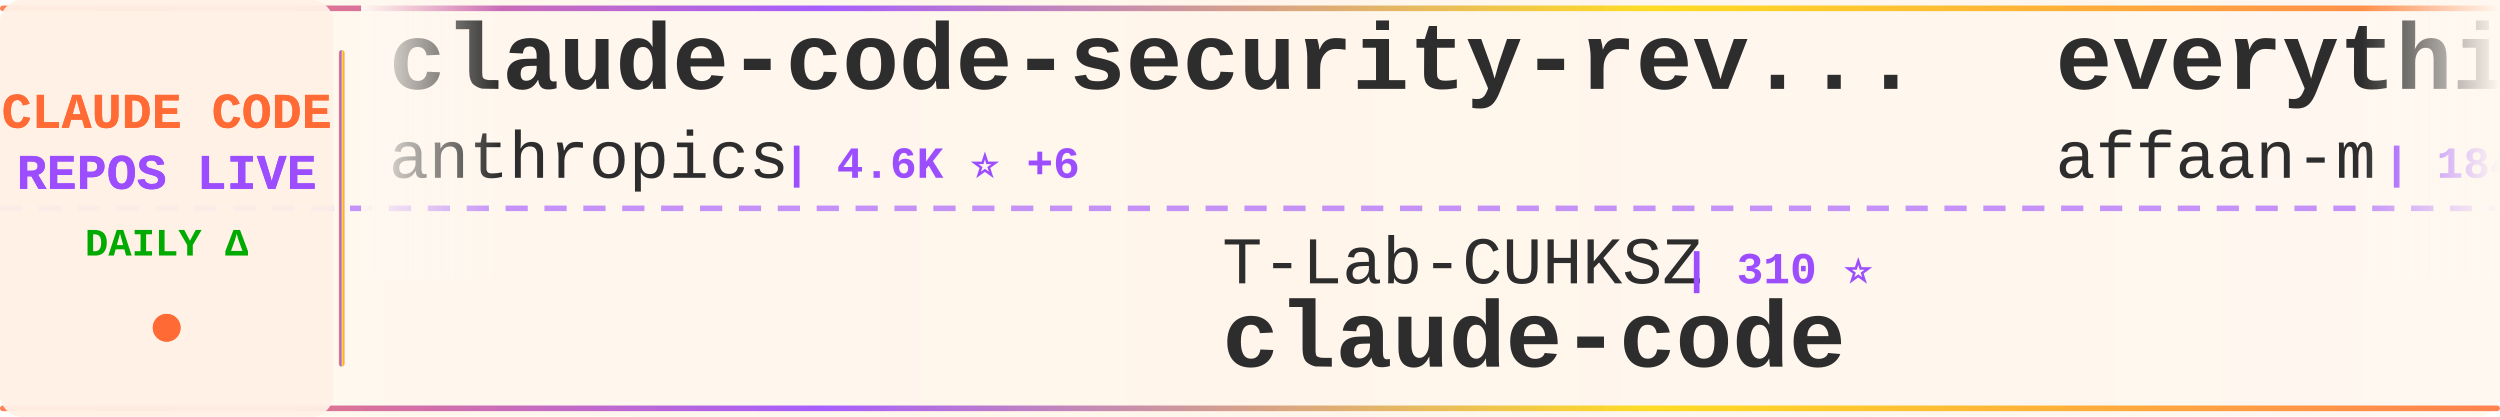
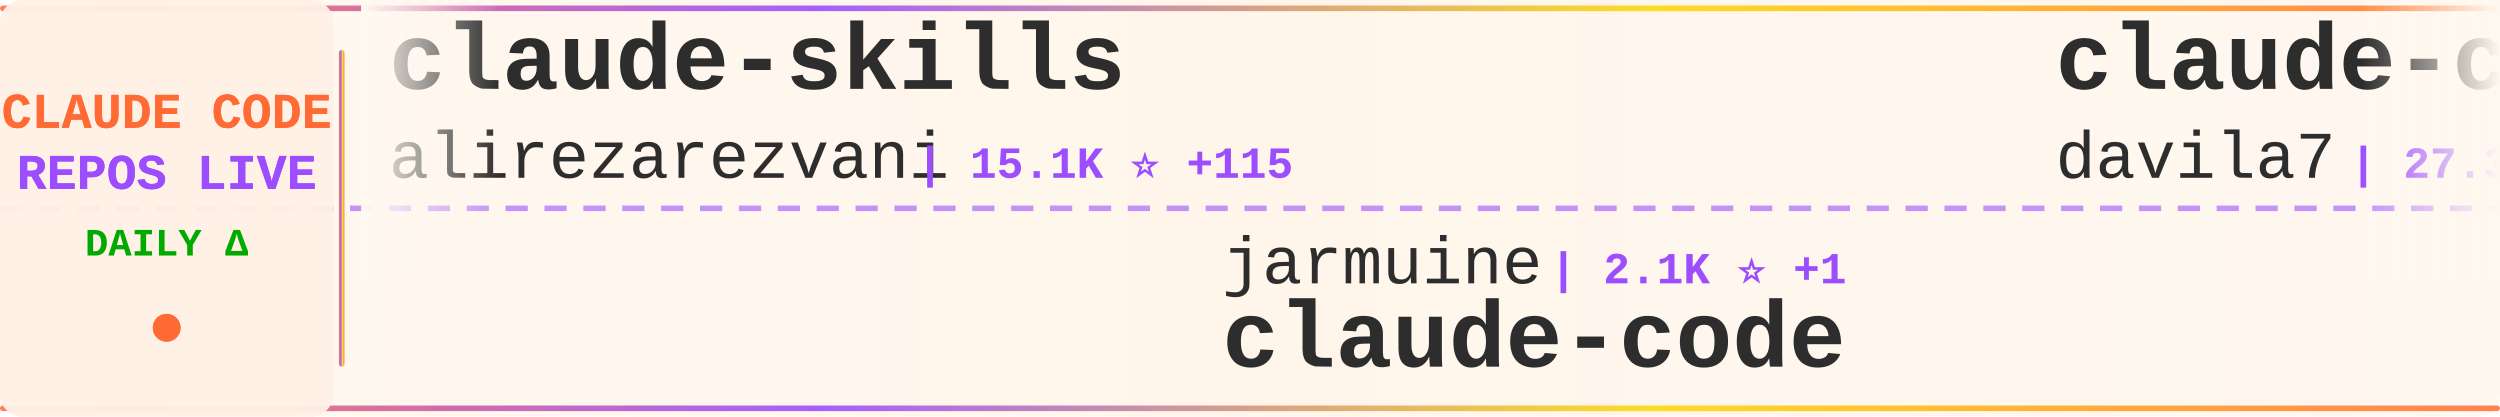
<svg xmlns="http://www.w3.org/2000/svg" width="900" height="150">
  <defs>
    <linearGradient id="tickerBg" x1="0%" y1="0%" x2="100%" y2="0%">
      <stop offset="0%" style="stop-color:#fff8f0;stop-opacity:0.98" />
      <stop offset="50%" style="stop-color:#fff5eb;stop-opacity:1" />
      <stop offset="100%" style="stop-color:#fff8f0;stop-opacity:0.98" />
    </linearGradient>
    <linearGradient id="borderGrad" x1="0%" y1="0%" x2="100%" y2="0%">
      <stop offset="0%" style="stop-color:#FF6B35;stop-opacity:0.85">
        <animate attributeName="stop-opacity" values="0.85;1;0.85" dur="2s" repeatCount="indefinite" />
      </stop>
      <stop offset="33%" style="stop-color:#9C4EFF;stop-opacity:0.9">
        <animate attributeName="stop-opacity" values="0.9;1;0.9" dur="2.2s" repeatCount="indefinite" />
      </stop>
      <stop offset="66%" style="stop-color:#FFD700;stop-opacity:0.85">
        <animate attributeName="stop-opacity" values="0.85;1;0.85" dur="1.8s" repeatCount="indefinite" />
      </stop>
      <stop offset="100%" style="stop-color:#FF6B35;stop-opacity:0.85">
        <animate attributeName="stop-opacity" values="0.85;1;0.85" dur="2s" repeatCount="indefinite" />
      </stop>
    </linearGradient>
    <filter id="textGlow">
      <feGaussianBlur stdDeviation="0.15" result="coloredBlur" />
      <feMerge>
        <feMergeNode in="coloredBlur" />
        <feMergeNode in="SourceGraphic" />
      </feMerge>
    </filter>
    <filter id="metricGlow">
      <feGaussianBlur stdDeviation="0.2" result="coloredBlur" />
      <feMerge>
        <feMergeNode in="coloredBlur" />
        <feMergeNode in="SourceGraphic" />
      </feMerge>
    </filter>
    <linearGradient id="leftFade" x1="0%" y1="0%" x2="100%" y2="0%">
      <stop offset="0%" style="stop-color:#fff8f0;stop-opacity:1" />
      <stop offset="100%" style="stop-color:#fff8f0;stop-opacity:0" />
    </linearGradient>
    <linearGradient id="rightFade" x1="0%" y1="0%" x2="100%" y2="0%">
      <stop offset="0%" style="stop-color:#fff8f0;stop-opacity:0" />
      <stop offset="100%" style="stop-color:#fff8f0;stop-opacity:1" />
    </linearGradient>
  </defs>
  <rect width="900" height="150" fill="url(#tickerBg)" rx="8" />
  <rect x="0" y="2" width="900" height="2" fill="url(#borderGrad)" rx="1" />
  <rect x="0" y="146" width="900" height="2" fill="url(#borderGrad)" rx="1" />
  <line x1="0" y1="75" x2="900" y2="75" stroke="#9C4EFF" stroke-width="2" stroke-dasharray="8 6" opacity="0.6" />
  <rect x="0" y="0" width="120" height="150" fill="#fff0e6" opacity="0.95" rx="8" />
  <text x="60" y="46" font-family="'Courier New', monospace" font-size="18" font-weight="bold" fill="#FF6B35" text-anchor="middle" filter="url(#textGlow)">
    CLAUDE CODE
  </text>
  <text x="60" y="68" font-family="'Courier New', monospace" font-size="18" font-weight="bold" fill="#9C4EFF" text-anchor="middle" filter="url(#textGlow)">
    REPOS LIVE
  </text>
  <text x="60" y="92" font-family="'Courier New', monospace" font-size="14" font-weight="bold" fill="#00aa00" text-anchor="middle">
    DAILY Δ
  </text>
  <circle cx="60" cy="118" r="5" fill="#FF6B35" filter="url(#metricGlow)">
    <animate attributeName="r" values="4;6;4" dur="1.5s" repeatCount="indefinite" />
    <animate attributeName="opacity" values="0.6;1;0.6" dur="1.5s" repeatCount="indefinite" />
  </circle>
  <rect x="122" y="18" width="2" height="114" fill="url(#borderGrad)" rx="1" />
  <clipPath id="tickerClip">
    <rect x="130" y="0" width="770" height="150" />
  </clipPath>
  <g clip-path="url(#tickerClip)">
    <g id="tickerItems">
      <animateTransform attributeName="transform" attributeType="XML" type="translate" from="0 0" to="-3000 0" dur="54s" repeatCount="indefinite" />
      <g transform="translate(0, 0)">
-         <text x="140" y="32" font-family="'Courier New', monospace" font-size="34" font-weight="bold" fill="#2d2d2d">claude-code-security-rev...</text>
-         <text x="140" y="64" font-family="'Courier New', monospace" font-size="24" font-weight="normal" fill="#2d2d2d" opacity="1.0">anthropics</text>
-         <text x="282" y="64" font-family="'Courier New', monospace" font-size="16" font-weight="bold" fill="#9C4EFF"> | 4.6K ⭐ +6</text>
+         <text x="140" y="32" font-family="'Courier New', monospace" font-size="34" font-weight="bold" fill="#2d2d2d">claude-skills</text>
+         <text x="140" y="64" font-family="'Courier New', monospace" font-size="24" font-weight="normal" fill="#2d2d2d" opacity="1.0">alirezarezvani</text>
+         <text x="330" y="64" font-family="'Courier New', monospace" font-size="16" font-weight="bold" fill="#9C4EFF"> | 15.1K ⭐ +115</text>
      </g>
      <g transform="translate(300, 0)">
-         <text x="140" y="102" font-family="'Courier New', monospace" font-size="24" font-weight="normal" fill="#2d2d2d" opacity="1.0">T-Lab-CUHKSZ</text>
-         <text x="306" y="102" font-family="'Courier New', monospace" font-size="16" font-weight="bold" fill="#9C4EFF"> | 310 ⭐</text>
+         <text x="140" y="102" font-family="'Courier New', monospace" font-size="24" font-weight="normal" fill="#2d2d2d" opacity="1.0">jarmuine</text>
+         <text x="258" y="102" font-family="'Courier New', monospace" font-size="16" font-weight="bold" fill="#9C4EFF"> | 2.1K ⭐ +1</text>
        <text x="140" y="132" font-family="'Courier New', monospace" font-size="34" font-weight="bold" fill="#2d2d2d">claude-code</text>
      </g>
      <g transform="translate(600, 0)">
-         <text x="140" y="32" font-family="'Courier New', monospace" font-size="34" font-weight="bold" fill="#2d2d2d">everything-claude-code</text>
-         <text x="140" y="64" font-family="'Courier New', monospace" font-size="24" font-weight="normal" fill="#2d2d2d" opacity="1.0">affaan-m</text>
-         <text x="258" y="64" font-family="'Courier New', monospace" font-size="16" font-weight="bold" fill="#9C4EFF"> | 184.4K ⭐ +1.4K</text>
+         <text x="140" y="32" font-family="'Courier New', monospace" font-size="34" font-weight="bold" fill="#2d2d2d">claude-code-templates</text>
+         <text x="140" y="64" font-family="'Courier New', monospace" font-size="24" font-weight="normal" fill="#2d2d2d" opacity="1.0">davila7</text>
+         <text x="246" y="64" font-family="'Courier New', monospace" font-size="16" font-weight="bold" fill="#9C4EFF"> | 27.3K ⭐ +32</text>
      </g>
      <g transform="translate(900, 0)">
-         <text x="140" y="102" font-family="'Courier New', monospace" font-size="24" font-weight="normal" fill="#2d2d2d" opacity="1.0">lorryjovens-hub</text>
-         <text x="342" y="102" font-family="'Courier New', monospace" font-size="16" font-weight="bold" fill="#9C4EFF"> | 1.6K ⭐ +5</text>
-         <text x="140" y="132" font-family="'Courier New', monospace" font-size="34" font-weight="bold" fill="#2d2d2d">claude-code-rust</text>
+         <text x="140" y="102" font-family="'Courier New', monospace" font-size="24" font-weight="normal" fill="#2d2d2d" opacity="1.0">pengchengneo</text>
+         <text x="306" y="102" font-family="'Courier New', monospace" font-size="16" font-weight="bold" fill="#9C4EFF"> | 1.4K ⭐ +6</text>
+         <text x="140" y="132" font-family="'Courier New', monospace" font-size="34" font-weight="bold" fill="#2d2d2d">Claude-Code</text>
      </g>
      <g transform="translate(1200, 0)">
-         <text x="140" y="32" font-family="'Courier New', monospace" font-size="34" font-weight="bold" fill="#2d2d2d">claude-code</text>
-         <text x="140" y="64" font-family="'Courier New', monospace" font-size="24" font-weight="normal" fill="#2d2d2d" opacity="1.0">claude-code-best</text>
-         <text x="354" y="64" font-family="'Courier New', monospace" font-size="16" font-weight="bold" fill="#9C4EFF"> | 18.3K ⭐ +50</text>
+         <text x="140" y="32" font-family="'Courier New', monospace" font-size="34" font-weight="bold" fill="#2d2d2d">claude-code-action</text>
+         <text x="140" y="64" font-family="'Courier New', monospace" font-size="24" font-weight="normal" fill="#2d2d2d" opacity="1.0">anthropics</text>
+         <text x="282" y="64" font-family="'Courier New', monospace" font-size="16" font-weight="bold" fill="#9C4EFF"> | 7.6K ⭐ +18</text>
      </g>
      <g transform="translate(1500, 0)">
-         <text x="140" y="102" font-family="'Courier New', monospace" font-size="24" font-weight="normal" fill="#2d2d2d" opacity="1.0">freestylefly</text>
-         <text x="306" y="102" font-family="'Courier New', monospace" font-size="16" font-weight="bold" fill="#9C4EFF"> | 125 ⭐</text>
-         <text x="140" y="132" font-family="'Courier New', monospace" font-size="34" font-weight="bold" fill="#2d2d2d">claude-code</text>
+         <text x="140" y="102" font-family="'Courier New', monospace" font-size="24" font-weight="normal" fill="#2d2d2d" opacity="1.0">Windy3f3f3f3f</text>
+         <text x="318" y="102" font-family="'Courier New', monospace" font-size="16" font-weight="bold" fill="#9C4EFF"> | 1.2K ⭐ +7</text>
+         <text x="140" y="132" font-family="'Courier New', monospace" font-size="34" font-weight="bold" fill="#2d2d2d">claude-code-from-scratch</text>
      </g>
      <g transform="translate(1800, 0)">
-         <text x="140" y="32" font-family="'Courier New', monospace" font-size="34" font-weight="bold" fill="#2d2d2d">claude-code-hooks-master...</text>
-         <text x="140" y="64" font-family="'Courier New', monospace" font-size="24" font-weight="normal" fill="#2d2d2d" opacity="1.0">disler</text>
-         <text x="234" y="64" font-family="'Courier New', monospace" font-size="16" font-weight="bold" fill="#9C4EFF"> | 3.7K ⭐ +5</text>
+         <text x="140" y="32" font-family="'Courier New', monospace" font-size="34" font-weight="bold" fill="#2d2d2d">my-claude-code-setup</text>
+         <text x="140" y="64" font-family="'Courier New', monospace" font-size="24" font-weight="normal" fill="#2d2d2d" opacity="1.0">centminmod</text>
+         <text x="282" y="64" font-family="'Courier New', monospace" font-size="16" font-weight="bold" fill="#9C4EFF"> | 2.3K ⭐ +1</text>
      </g>
      <g transform="translate(2100, 0)">
-         <text x="140" y="102" font-family="'Courier New', monospace" font-size="24" font-weight="normal" fill="#2d2d2d" opacity="1.0">lintsinghua</text>
-         <text x="294" y="102" font-family="'Courier New', monospace" font-size="16" font-weight="bold" fill="#9C4EFF"> | 3.3K ⭐ +7</text>
-         <text x="140" y="132" font-family="'Courier New', monospace" font-size="34" font-weight="bold" fill="#2d2d2d">claude-code-book</text>
+         <text x="140" y="102" font-family="'Courier New', monospace" font-size="24" font-weight="normal" fill="#2d2d2d" opacity="1.0">shareAI-lab</text>
+         <text x="294" y="102" font-family="'Courier New', monospace" font-size="16" font-weight="bold" fill="#9C4EFF"> | 60.8K ⭐ +154</text>
+         <text x="140" y="132" font-family="'Courier New', monospace" font-size="34" font-weight="bold" fill="#2d2d2d">learn-claude-code</text>
      </g>
      <g transform="translate(2400, 0)">
        <text x="140" y="32" font-family="'Courier New', monospace" font-size="34" font-weight="bold" fill="#2d2d2d">claude-code</text>
-         <text x="140" y="64" font-family="'Courier New', monospace" font-size="24" font-weight="normal" fill="#2d2d2d" opacity="1.0">lowcortisolprogrammer</text>
-         <text x="414" y="64" font-family="'Courier New', monospace" font-size="16" font-weight="bold" fill="#9C4EFF"> | 172 ⭐</text>
+         <text x="140" y="64" font-family="'Courier New', monospace" font-size="24" font-weight="normal" fill="#2d2d2d" opacity="1.0">VineeTagarwaL-code</text>
+         <text x="378" y="64" font-family="'Courier New', monospace" font-size="16" font-weight="bold" fill="#9C4EFF"> | 274 ⭐</text>
      </g>
      <g transform="translate(2700, 0)">
-         <text x="140" y="102" font-family="'Courier New', monospace" font-size="24" font-weight="normal" fill="#2d2d2d" opacity="1.0">LING71671</text>
-         <text x="270" y="102" font-family="'Courier New', monospace" font-size="16" font-weight="bold" fill="#9C4EFF"> | 834 ⭐ +5</text>
-         <text x="140" y="132" font-family="'Courier New', monospace" font-size="34" font-weight="bold" fill="#2d2d2d">Open-ClaudeCode</text>
+         <text x="140" y="102" font-family="'Courier New', monospace" font-size="24" font-weight="normal" fill="#2d2d2d" opacity="1.0">kodu-ai</text>
+         <text x="246" y="102" font-family="'Courier New', monospace" font-size="16" font-weight="bold" fill="#9C4EFF"> | 5.3K ⭐</text>
+         <text x="140" y="132" font-family="'Courier New', monospace" font-size="34" font-weight="bold" fill="#2d2d2d">claude-coder</text>
      </g>
      <g transform="translate(3000, 0)">
-         <text x="140" y="32" font-family="'Courier New', monospace" font-size="34" font-weight="bold" fill="#2d2d2d">claude-code-security-rev...</text>
-         <text x="140" y="64" font-family="'Courier New', monospace" font-size="24" font-weight="normal" fill="#2d2d2d" opacity="1.0">anthropics</text>
-         <text x="282" y="64" font-family="'Courier New', monospace" font-size="16" font-weight="bold" fill="#9C4EFF"> | 4.6K ⭐ +6</text>
+         <text x="140" y="32" font-family="'Courier New', monospace" font-size="34" font-weight="bold" fill="#2d2d2d">claude-skills</text>
+         <text x="140" y="64" font-family="'Courier New', monospace" font-size="24" font-weight="normal" fill="#2d2d2d" opacity="1.0">alirezarezvani</text>
+         <text x="330" y="64" font-family="'Courier New', monospace" font-size="16" font-weight="bold" fill="#9C4EFF"> | 15.1K ⭐ +115</text>
      </g>
      <g transform="translate(3300, 0)">
-         <text x="140" y="102" font-family="'Courier New', monospace" font-size="24" font-weight="normal" fill="#2d2d2d" opacity="1.0">T-Lab-CUHKSZ</text>
-         <text x="306" y="102" font-family="'Courier New', monospace" font-size="16" font-weight="bold" fill="#9C4EFF"> | 310 ⭐</text>
+         <text x="140" y="102" font-family="'Courier New', monospace" font-size="24" font-weight="normal" fill="#2d2d2d" opacity="1.0">jarmuine</text>
+         <text x="258" y="102" font-family="'Courier New', monospace" font-size="16" font-weight="bold" fill="#9C4EFF"> | 2.1K ⭐ +1</text>
        <text x="140" y="132" font-family="'Courier New', monospace" font-size="34" font-weight="bold" fill="#2d2d2d">claude-code</text>
      </g>
      <g transform="translate(3600, 0)">
-         <text x="140" y="32" font-family="'Courier New', monospace" font-size="34" font-weight="bold" fill="#2d2d2d">everything-claude-code</text>
-         <text x="140" y="64" font-family="'Courier New', monospace" font-size="24" font-weight="normal" fill="#2d2d2d" opacity="1.0">affaan-m</text>
-         <text x="258" y="64" font-family="'Courier New', monospace" font-size="16" font-weight="bold" fill="#9C4EFF"> | 184.4K ⭐ +1.4K</text>
+         <text x="140" y="32" font-family="'Courier New', monospace" font-size="34" font-weight="bold" fill="#2d2d2d">claude-code-templates</text>
+         <text x="140" y="64" font-family="'Courier New', monospace" font-size="24" font-weight="normal" fill="#2d2d2d" opacity="1.0">davila7</text>
+         <text x="246" y="64" font-family="'Courier New', monospace" font-size="16" font-weight="bold" fill="#9C4EFF"> | 27.3K ⭐ +32</text>
      </g>
      <g transform="translate(3900, 0)">
-         <text x="140" y="102" font-family="'Courier New', monospace" font-size="24" font-weight="normal" fill="#2d2d2d" opacity="1.0">lorryjovens-hub</text>
-         <text x="342" y="102" font-family="'Courier New', monospace" font-size="16" font-weight="bold" fill="#9C4EFF"> | 1.6K ⭐ +5</text>
-         <text x="140" y="132" font-family="'Courier New', monospace" font-size="34" font-weight="bold" fill="#2d2d2d">claude-code-rust</text>
+         <text x="140" y="102" font-family="'Courier New', monospace" font-size="24" font-weight="normal" fill="#2d2d2d" opacity="1.0">pengchengneo</text>
+         <text x="306" y="102" font-family="'Courier New', monospace" font-size="16" font-weight="bold" fill="#9C4EFF"> | 1.4K ⭐ +6</text>
+         <text x="140" y="132" font-family="'Courier New', monospace" font-size="34" font-weight="bold" fill="#2d2d2d">Claude-Code</text>
      </g>
    </g>
  </g>
  <rect x="130" y="0" width="50" height="100" fill="url(#leftFade)" />
  <rect x="850" y="0" width="50" height="100" fill="url(#rightFade)" />
</svg>
